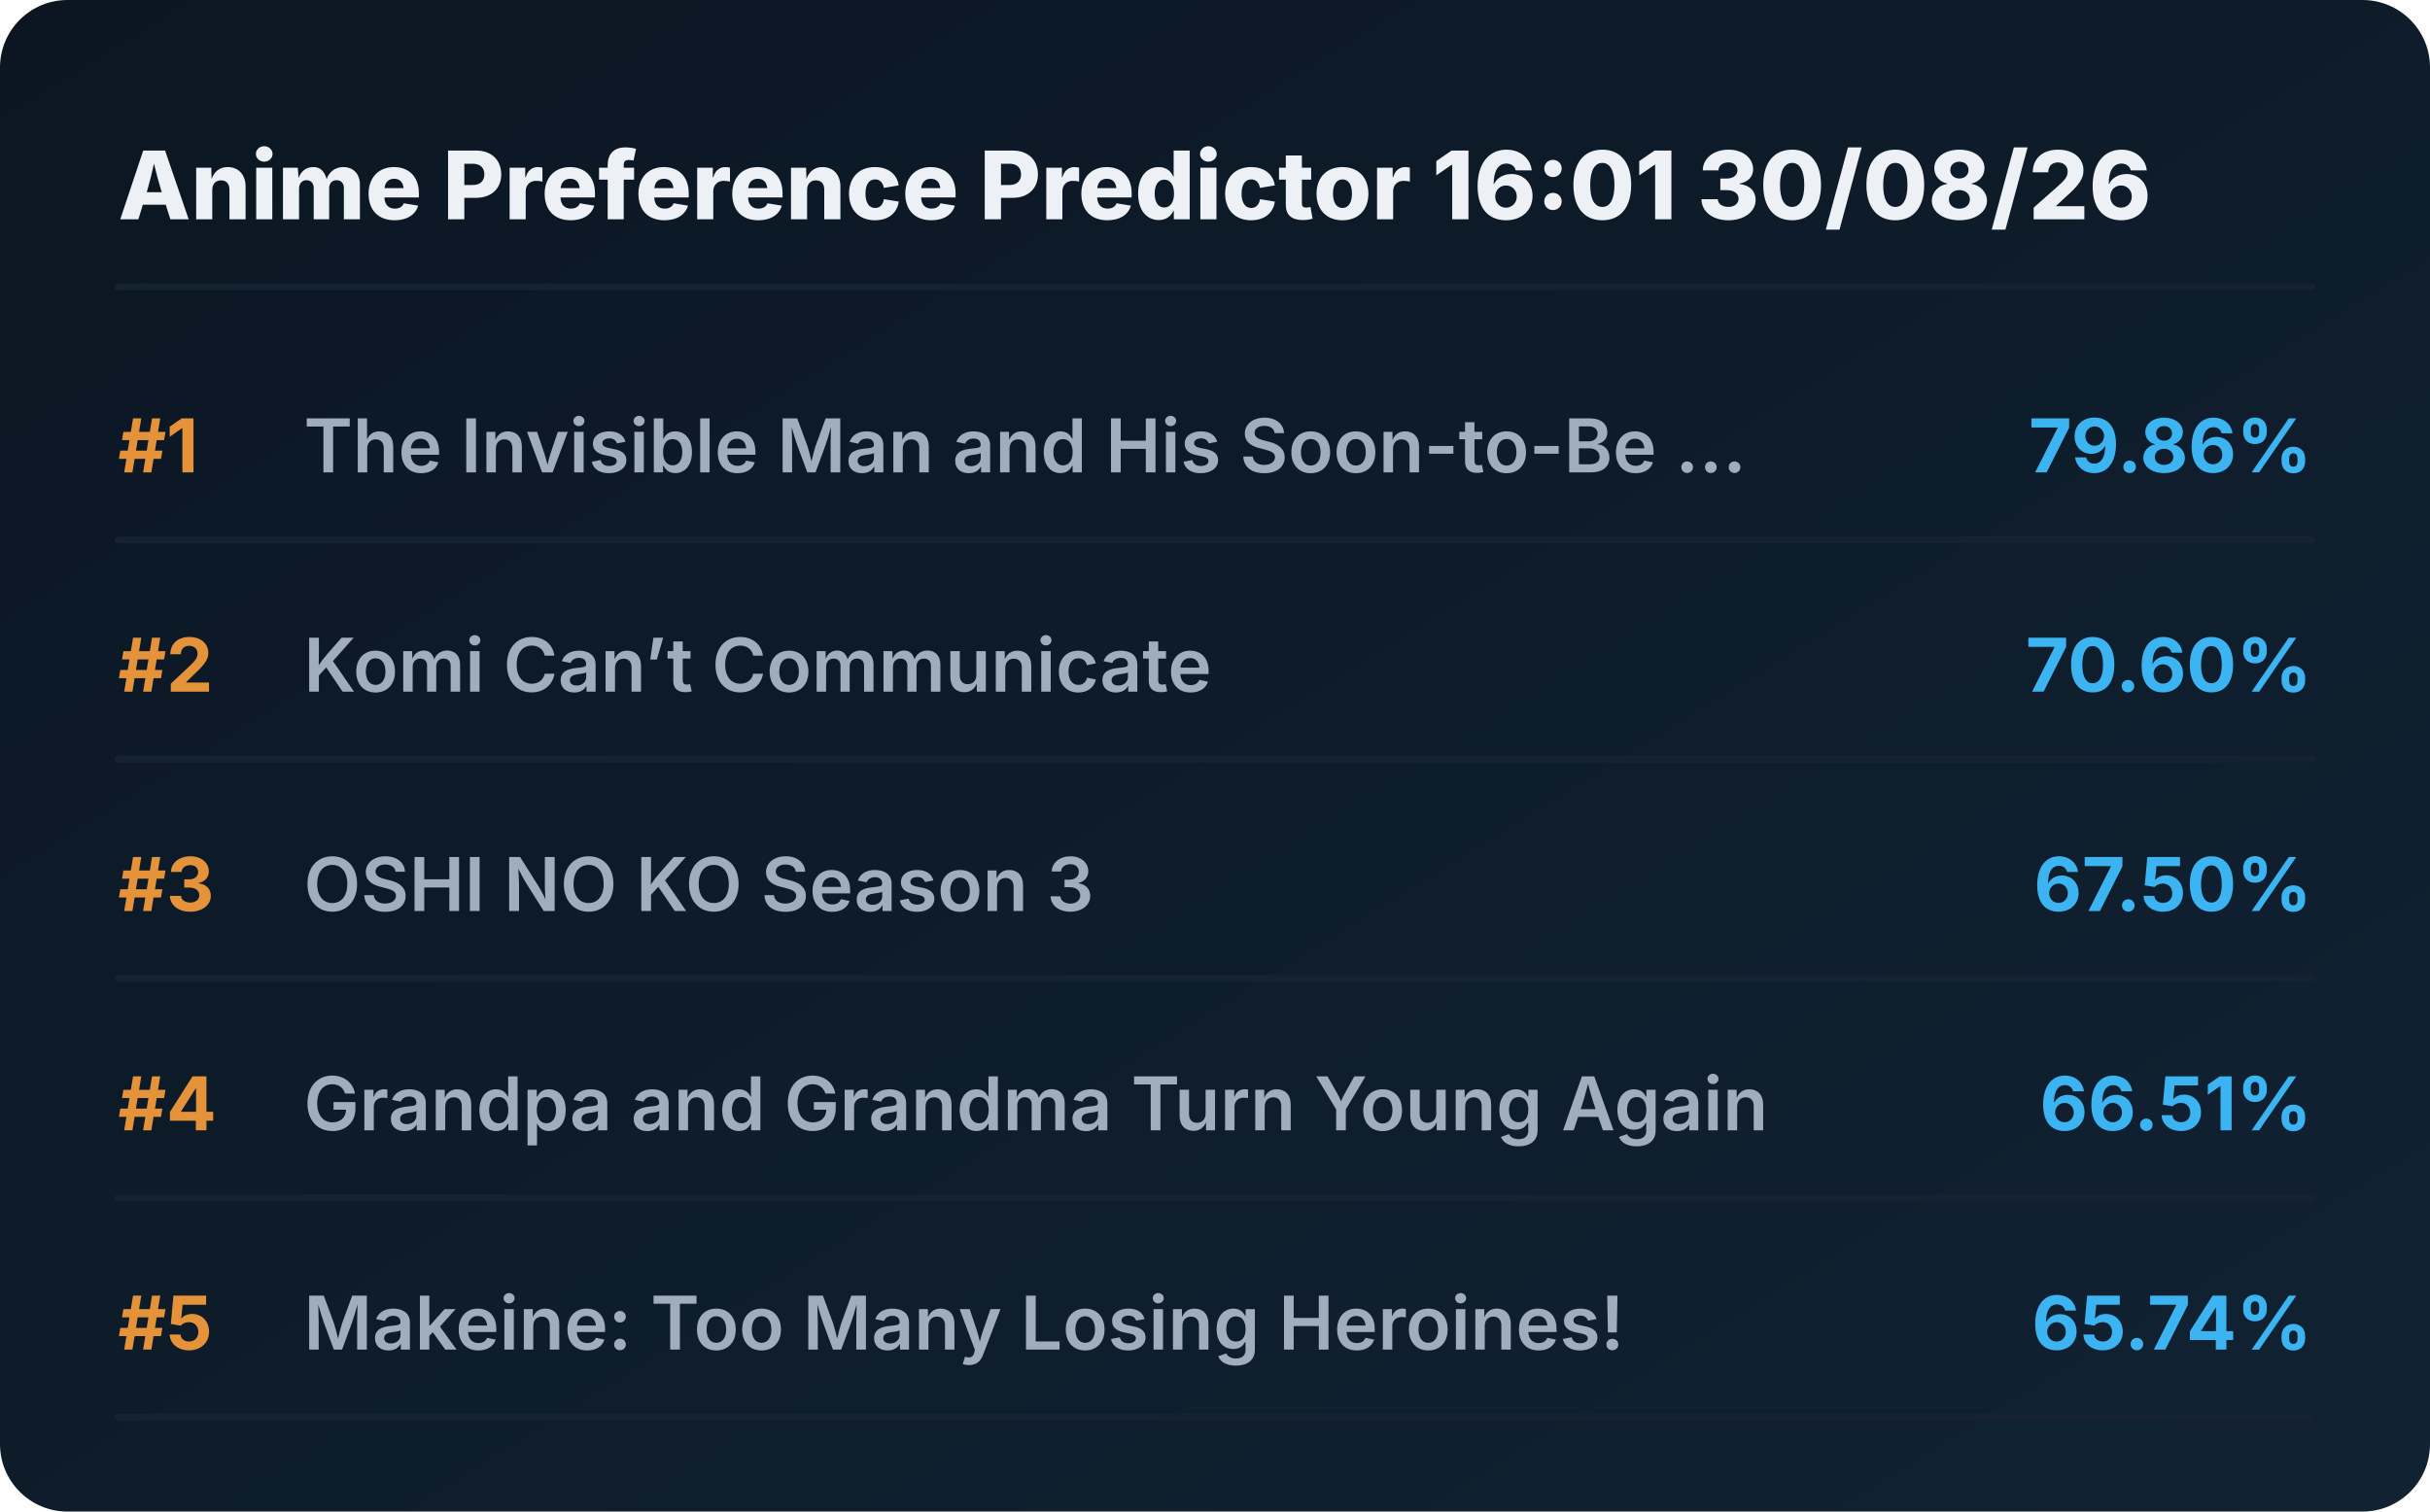
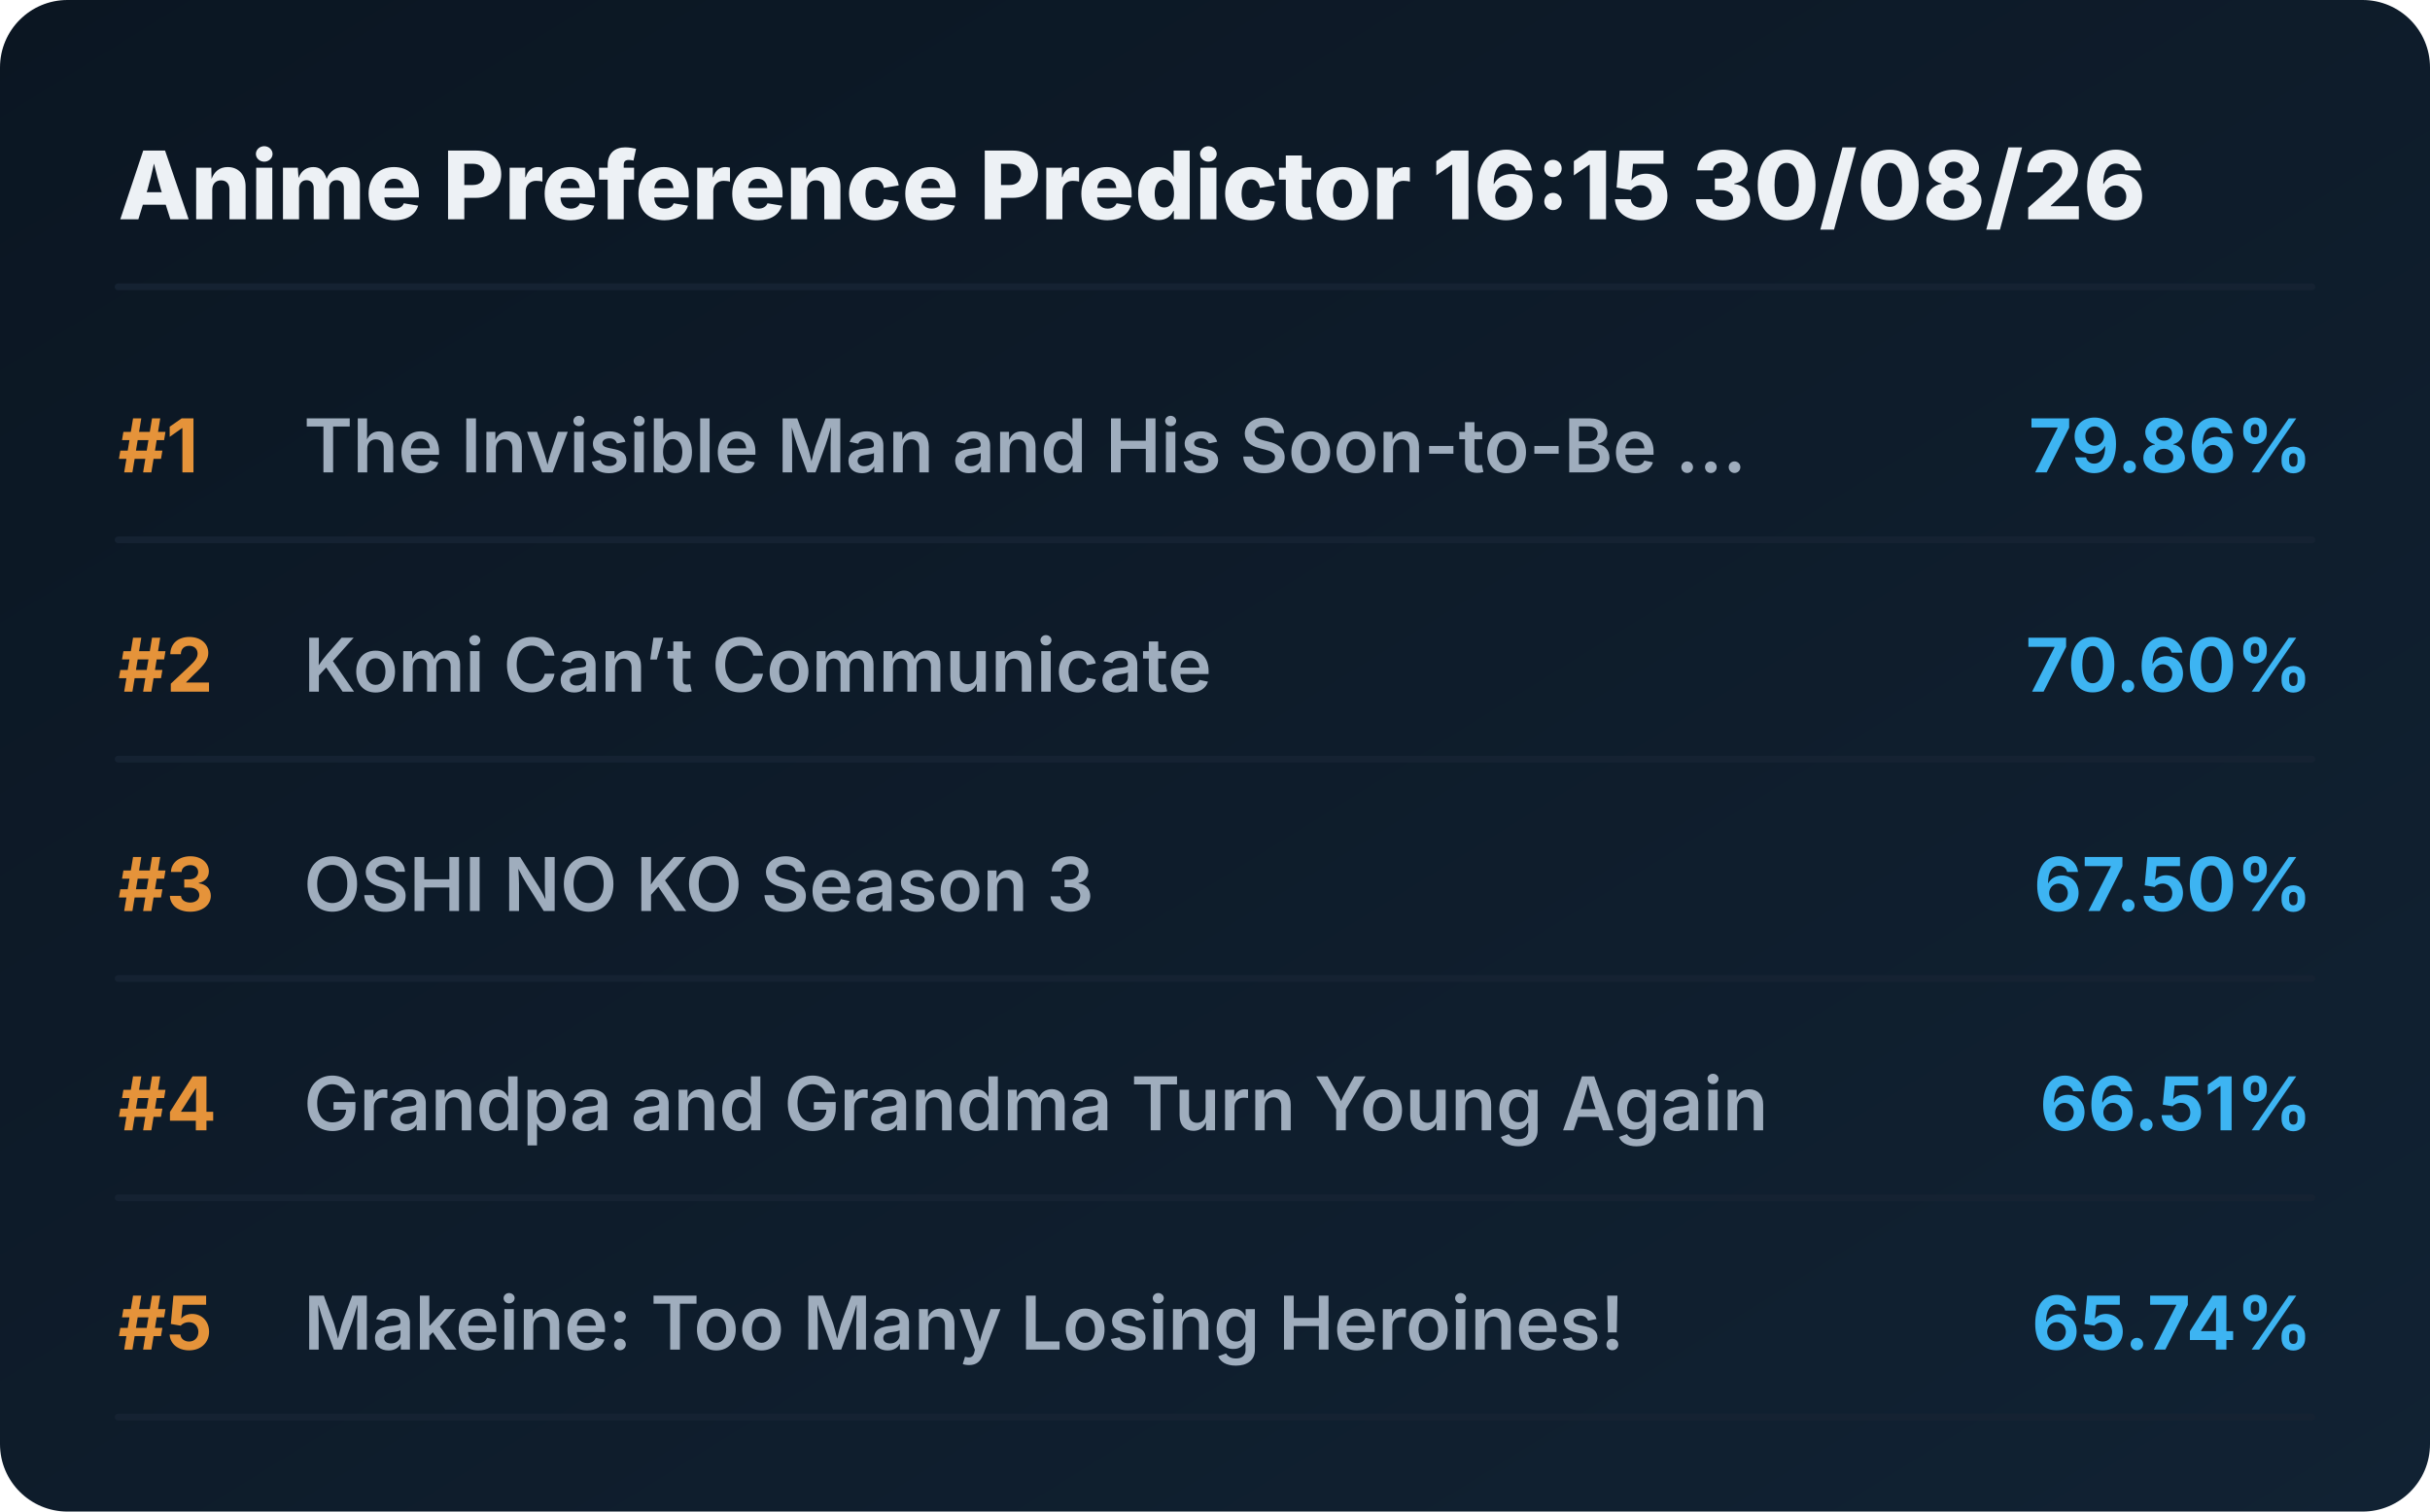
<svg xmlns="http://www.w3.org/2000/svg" viewBox="0 0 720 448" preserveAspectRatio="xMidYMid meet" style="width: 100%; height: auto; max-width: 720px;">
  <defs>
    <linearGradient id="boxGrad" x1="0%" y1="0%" x2="100%" y2="100%">
      <stop offset="0%" stop-color="#0b1622" />
      <stop offset="100%" stop-color="#112233" />
    </linearGradient>
    <clipPath id="titleClip">
      <rect x="90" y="0" width="510" height="100%" />
    </clipPath>
  </defs>
  <style>
    .bg { fill: url(#boxGrad); rx: 20px; }
    .header { font-family: 'Overpass', 'Inter', system-ui, sans-serif; font-weight: 800; font-size: 28px; fill: #edf1f5; }
    .rank { font-family: 'Overpass', 'Inter', system-ui, sans-serif; font-weight: 700; font-size: 22px; fill: #e5933a; }
    .title { font-family: 'Overpass', 'Inter', system-ui, sans-serif; font-weight: 600; font-size: 22px; fill: #9fadbd; }
    .score { font-family: 'Overpass', 'Inter', system-ui, sans-serif; font-weight: 700; font-size: 22px; fill: #3db4f2; }
    .line { stroke: #152232; stroke-width: 2; stroke-linecap: round; }
  </style>
  <rect class="bg" width="720" height="448" />
-   <text x="35" y="65" class="header">Anime Preference Predictor 16:01 30/08/26</text>
+   <text x="35" y="65" class="header">Anime Preference Predictor 16:15 30/08/26</text>
  <line x1="35" y1="85" x2="685" y2="85" class="line" />
  <g transform="translate(0, 0)">
    <text x="35" y="140" class="rank">#1</text>
    <text x="90" y="140" class="title">The Invisible Man and His Soon-to-Be ...</text>
    <text x="685" y="140" class="score" text-anchor="end">79.86%</text>
    <line x1="35" y1="160" x2="685" y2="160" class="line" />
  </g>
  <g transform="translate(0, 65)">
    <text x="35" y="140" class="rank">#2</text>
    <text x="90" y="140" class="title">Komi Can’t Communicate</text>
    <text x="685" y="140" class="score" text-anchor="end">70.60%</text>
    <line x1="35" y1="160" x2="685" y2="160" class="line" />
  </g>
  <g transform="translate(0, 130)">
    <text x="35" y="140" class="rank">#3</text>
    <text x="90" y="140" class="title">OSHI NO KO Season 3</text>
    <text x="685" y="140" class="score" text-anchor="end">67.50%</text>
    <line x1="35" y1="160" x2="685" y2="160" class="line" />
  </g>
  <g transform="translate(0, 195)">
    <text x="35" y="140" class="rank">#4</text>
    <text x="90" y="140" class="title">Grandpa and Grandma Turn Young Again</text>
    <text x="685" y="140" class="score" text-anchor="end">66.51%</text>
    <line x1="35" y1="160" x2="685" y2="160" class="line" />
  </g>
  <g transform="translate(0, 260)">
    <text x="35" y="140" class="rank">#5</text>
    <text x="90" y="140" class="title">Makeine: Too Many Losing Heroines!</text>
    <text x="685" y="140" class="score" text-anchor="end">65.74%</text>
    <line x1="35" y1="160" x2="685" y2="160" class="line" />
  </g>
</svg>
